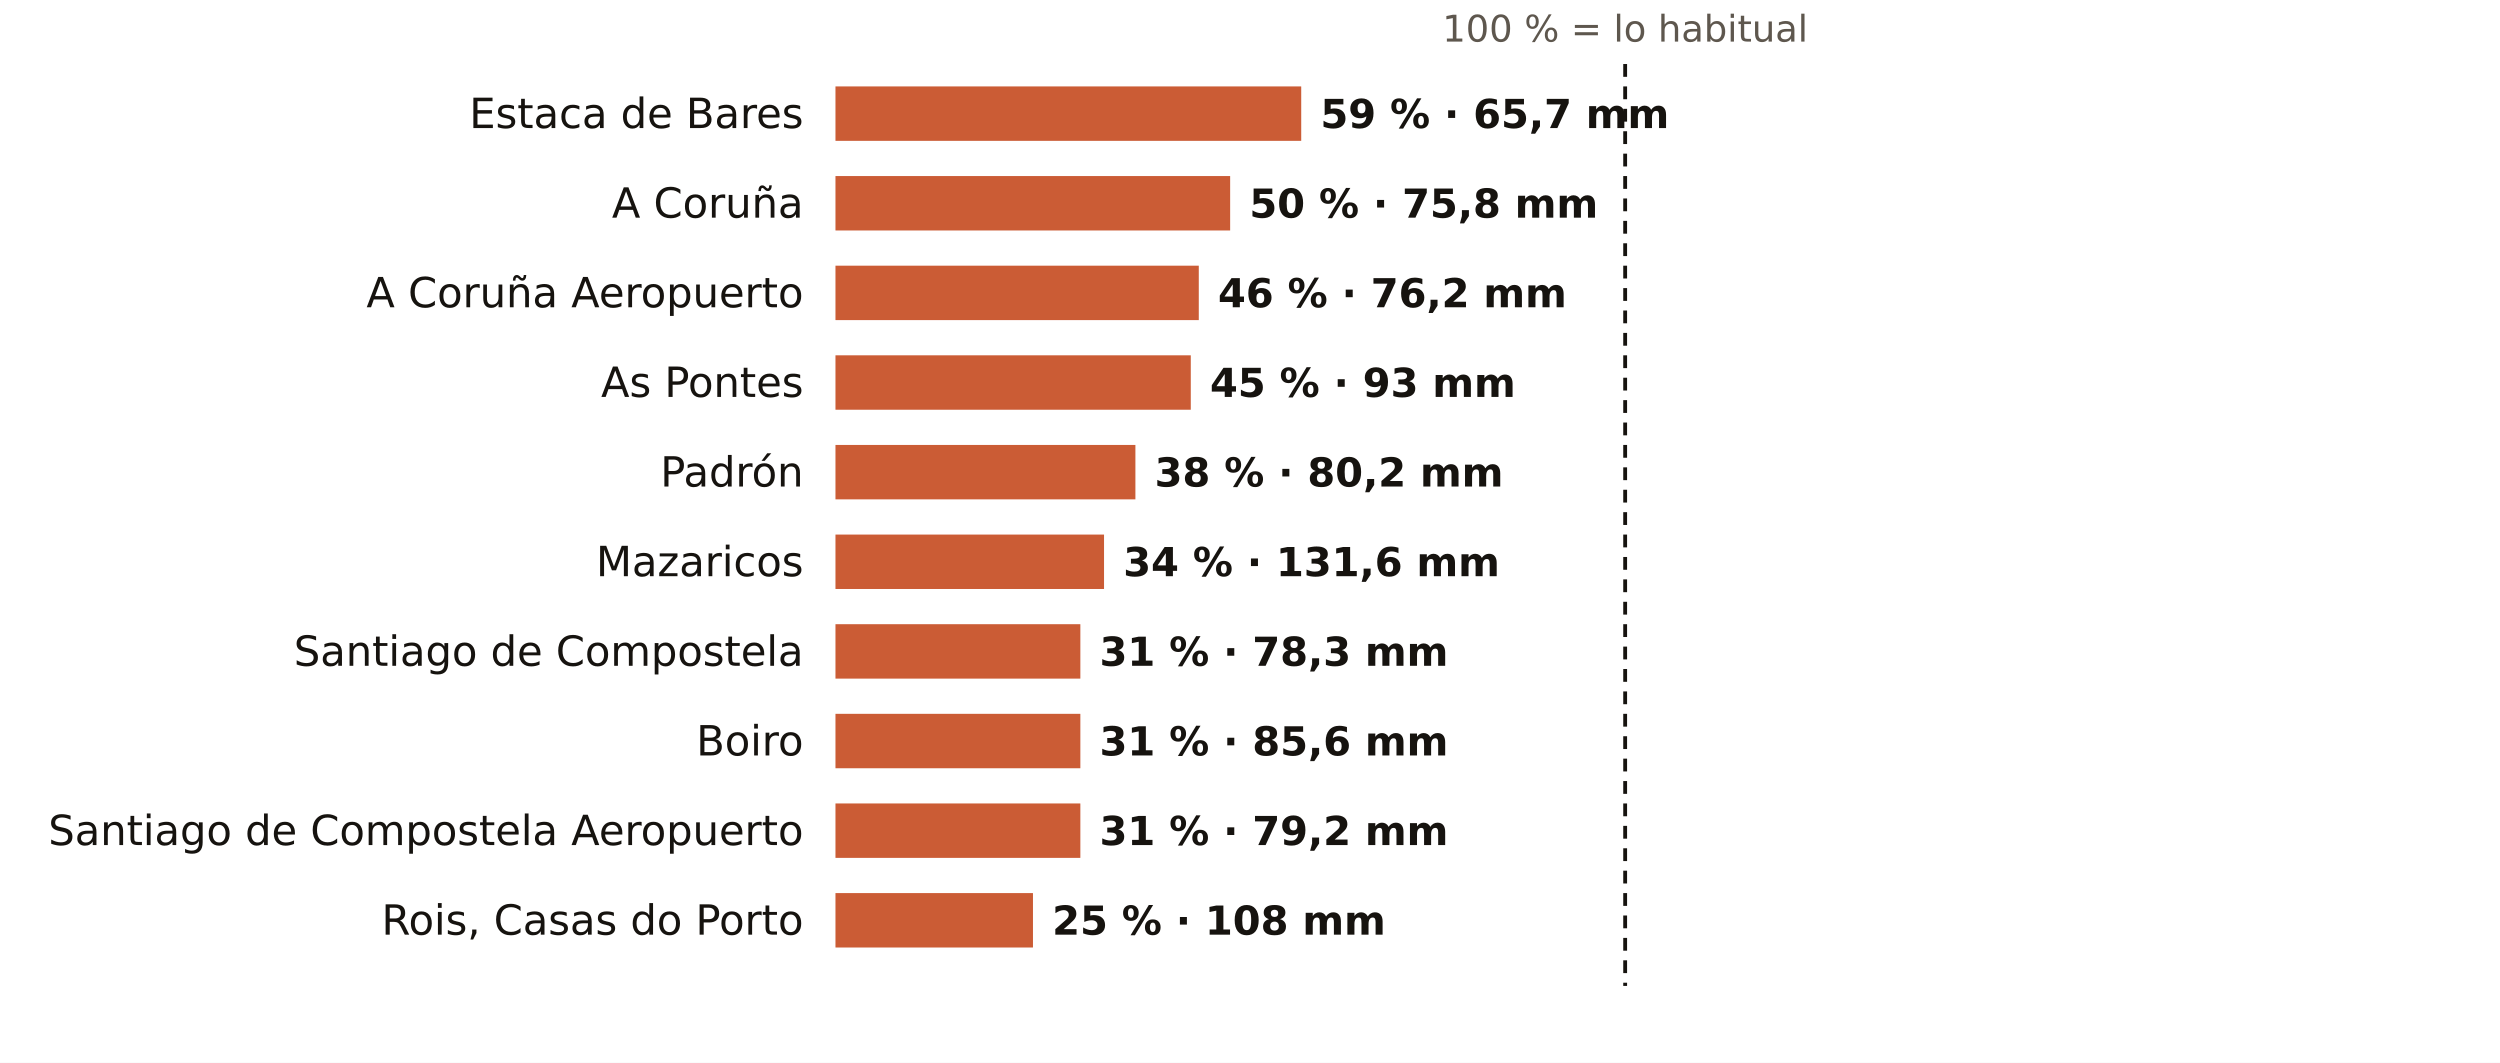
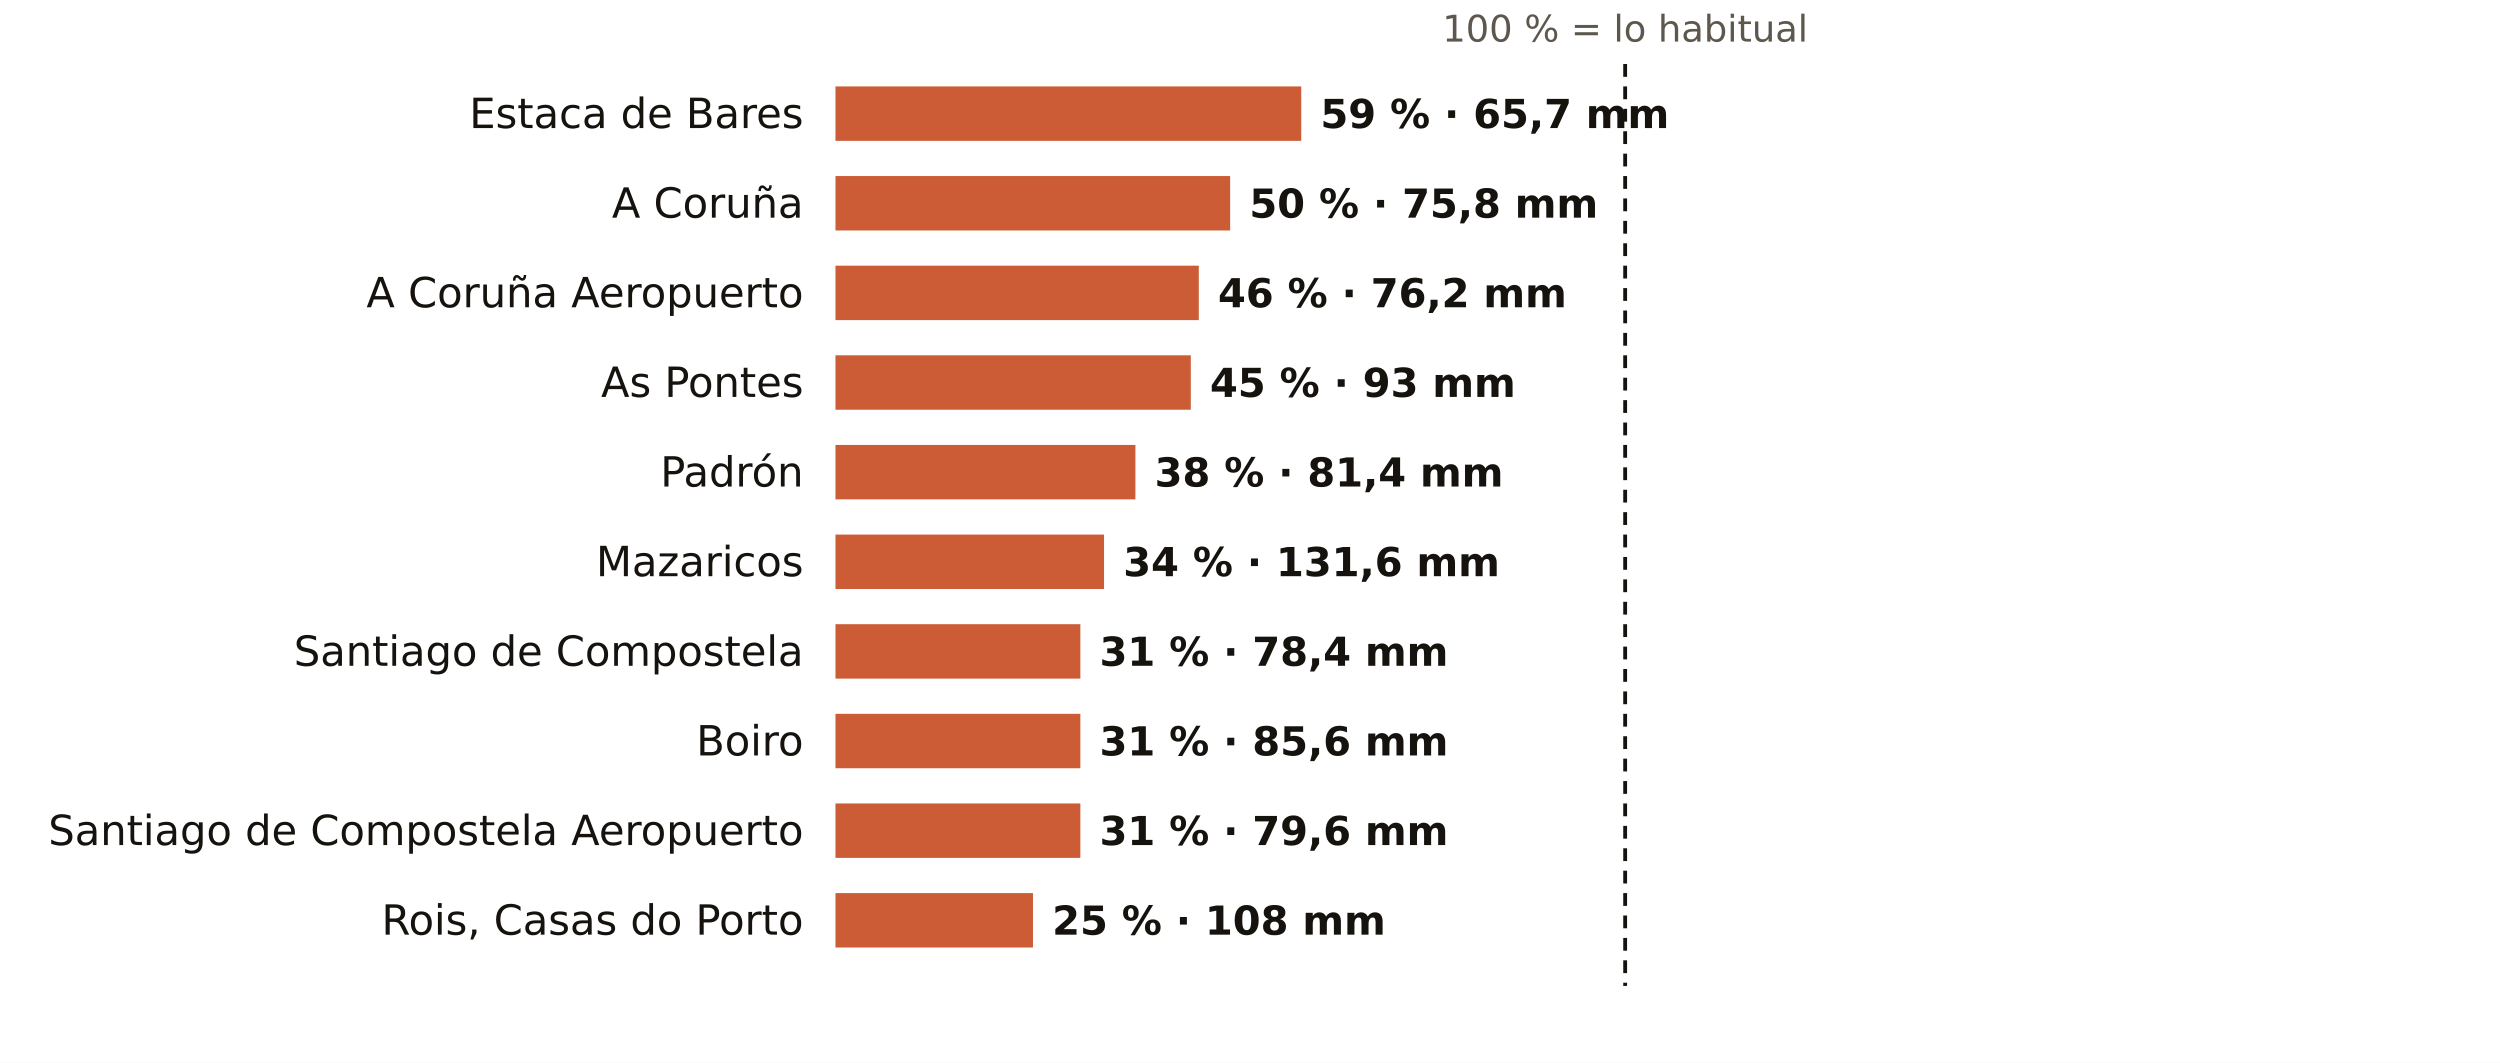
<svg xmlns="http://www.w3.org/2000/svg" viewBox="0 0 781 332" width="781" height="332" role="img" aria-label="El otoño en los pluviómetros de AEMET de A Coruña: % de lo habitual">
  <rect width="781" height="332" fill="#FFFFFF" />
  <text x="507.7" y="13.0" font-size="11.5" fill="#5E574E" text-anchor="middle" font-weight="400" font-family="Public Sans, DejaVu Sans, Arial, sans-serif">100 % = lo habitual</text>
  <text x="251.0" y="40.0" font-size="13" fill="#16130F" text-anchor="end" font-weight="500" font-family="Public Sans, DejaVu Sans, Arial, sans-serif">Estaca de Bares</text>
  <rect x="261" y="27" width="145.5" height="17" fill="#C4461A" opacity="0.88" />
  <text x="412.5" y="40.0" font-size="12.5" fill="#16130F" text-anchor="start" font-weight="600" font-family="Public Sans, DejaVu Sans, Arial, sans-serif">59 % · 65,7 mm</text>
  <text x="251.0" y="68.0" font-size="13" fill="#16130F" text-anchor="end" font-weight="500" font-family="Public Sans, DejaVu Sans, Arial, sans-serif">A Coruña</text>
  <rect x="261" y="55" width="123.3" height="17" fill="#C4461A" opacity="0.88" />
  <text x="390.3" y="68.0" font-size="12.5" fill="#16130F" text-anchor="start" font-weight="600" font-family="Public Sans, DejaVu Sans, Arial, sans-serif">50 % · 75,8 mm</text>
  <text x="251.0" y="96.0" font-size="13" fill="#16130F" text-anchor="end" font-weight="500" font-family="Public Sans, DejaVu Sans, Arial, sans-serif">A Coruña Aeropuerto</text>
  <rect x="261" y="83" width="113.5" height="17" fill="#C4461A" opacity="0.88" />
  <text x="380.5" y="96.0" font-size="12.5" fill="#16130F" text-anchor="start" font-weight="600" font-family="Public Sans, DejaVu Sans, Arial, sans-serif">46 % · 76,2 mm</text>
  <text x="251.0" y="124.0" font-size="13" fill="#16130F" text-anchor="end" font-weight="500" font-family="Public Sans, DejaVu Sans, Arial, sans-serif">As Pontes</text>
  <rect x="261" y="111" width="111.0" height="17" fill="#C4461A" opacity="0.88" />
  <text x="378.0" y="124.0" font-size="12.5" fill="#16130F" text-anchor="start" font-weight="600" font-family="Public Sans, DejaVu Sans, Arial, sans-serif">45 % · 93 mm</text>
  <text x="251.0" y="152.0" font-size="13" fill="#16130F" text-anchor="end" font-weight="500" font-family="Public Sans, DejaVu Sans, Arial, sans-serif">Padrón</text>
  <rect x="261" y="139" width="93.7" height="17" fill="#C4461A" opacity="0.88" />
-   <text x="360.7" y="152.0" font-size="12.5" fill="#16130F" text-anchor="start" font-weight="600" font-family="Public Sans, DejaVu Sans, Arial, sans-serif">38 % · 80,2 mm</text>
+   <text x="360.7" y="152.0" font-size="12.5" fill="#16130F" text-anchor="start" font-weight="600" font-family="Public Sans, DejaVu Sans, Arial, sans-serif">38 % · 81,4 mm</text>
  <text x="251.0" y="180.0" font-size="13" fill="#16130F" text-anchor="end" font-weight="500" font-family="Public Sans, DejaVu Sans, Arial, sans-serif">Mazaricos</text>
  <rect x="261" y="167" width="83.9" height="17" fill="#C4461A" opacity="0.88" />
  <text x="350.9" y="180.0" font-size="12.5" fill="#16130F" text-anchor="start" font-weight="600" font-family="Public Sans, DejaVu Sans, Arial, sans-serif">34 % · 131,6 mm</text>
  <text x="251.0" y="208.0" font-size="13" fill="#16130F" text-anchor="end" font-weight="500" font-family="Public Sans, DejaVu Sans, Arial, sans-serif">Santiago de Compostela</text>
  <rect x="261" y="195" width="76.5" height="17" fill="#C4461A" opacity="0.88" />
-   <text x="343.5" y="208.0" font-size="12.5" fill="#16130F" text-anchor="start" font-weight="600" font-family="Public Sans, DejaVu Sans, Arial, sans-serif">31 % · 78,3 mm</text>
+   <text x="343.5" y="208.0" font-size="12.5" fill="#16130F" text-anchor="start" font-weight="600" font-family="Public Sans, DejaVu Sans, Arial, sans-serif">31 % · 78,4 mm</text>
  <text x="251.0" y="236.0" font-size="13" fill="#16130F" text-anchor="end" font-weight="500" font-family="Public Sans, DejaVu Sans, Arial, sans-serif">Boiro</text>
  <rect x="261" y="223" width="76.5" height="17" fill="#C4461A" opacity="0.88" />
  <text x="343.5" y="236.0" font-size="12.5" fill="#16130F" text-anchor="start" font-weight="600" font-family="Public Sans, DejaVu Sans, Arial, sans-serif">31 % · 85,6 mm</text>
  <text x="251.0" y="264.0" font-size="13" fill="#16130F" text-anchor="end" font-weight="500" font-family="Public Sans, DejaVu Sans, Arial, sans-serif">Santiago de Compostela Aeropuerto</text>
  <rect x="261" y="251" width="76.5" height="17" fill="#C4461A" opacity="0.88" />
-   <text x="343.5" y="264.0" font-size="12.5" fill="#16130F" text-anchor="start" font-weight="600" font-family="Public Sans, DejaVu Sans, Arial, sans-serif">31 % · 79,2 mm</text>
+   <text x="343.5" y="264.0" font-size="12.5" fill="#16130F" text-anchor="start" font-weight="600" font-family="Public Sans, DejaVu Sans, Arial, sans-serif">31 % · 79,6 mm</text>
  <text x="251.0" y="292.0" font-size="13" fill="#16130F" text-anchor="end" font-weight="500" font-family="Public Sans, DejaVu Sans, Arial, sans-serif">Rois, Casas do Porto</text>
  <rect x="261" y="279" width="61.7" height="17" fill="#C4461A" opacity="0.88" />
  <text x="328.7" y="292.0" font-size="12.5" fill="#16130F" text-anchor="start" font-weight="600" font-family="Public Sans, DejaVu Sans, Arial, sans-serif">25 % · 108 mm</text>
  <line x1="507.7" x2="507.7" y1="20" y2="308" stroke="#16130F" stroke-width="1.2" stroke-dasharray="4 3" />
</svg>
